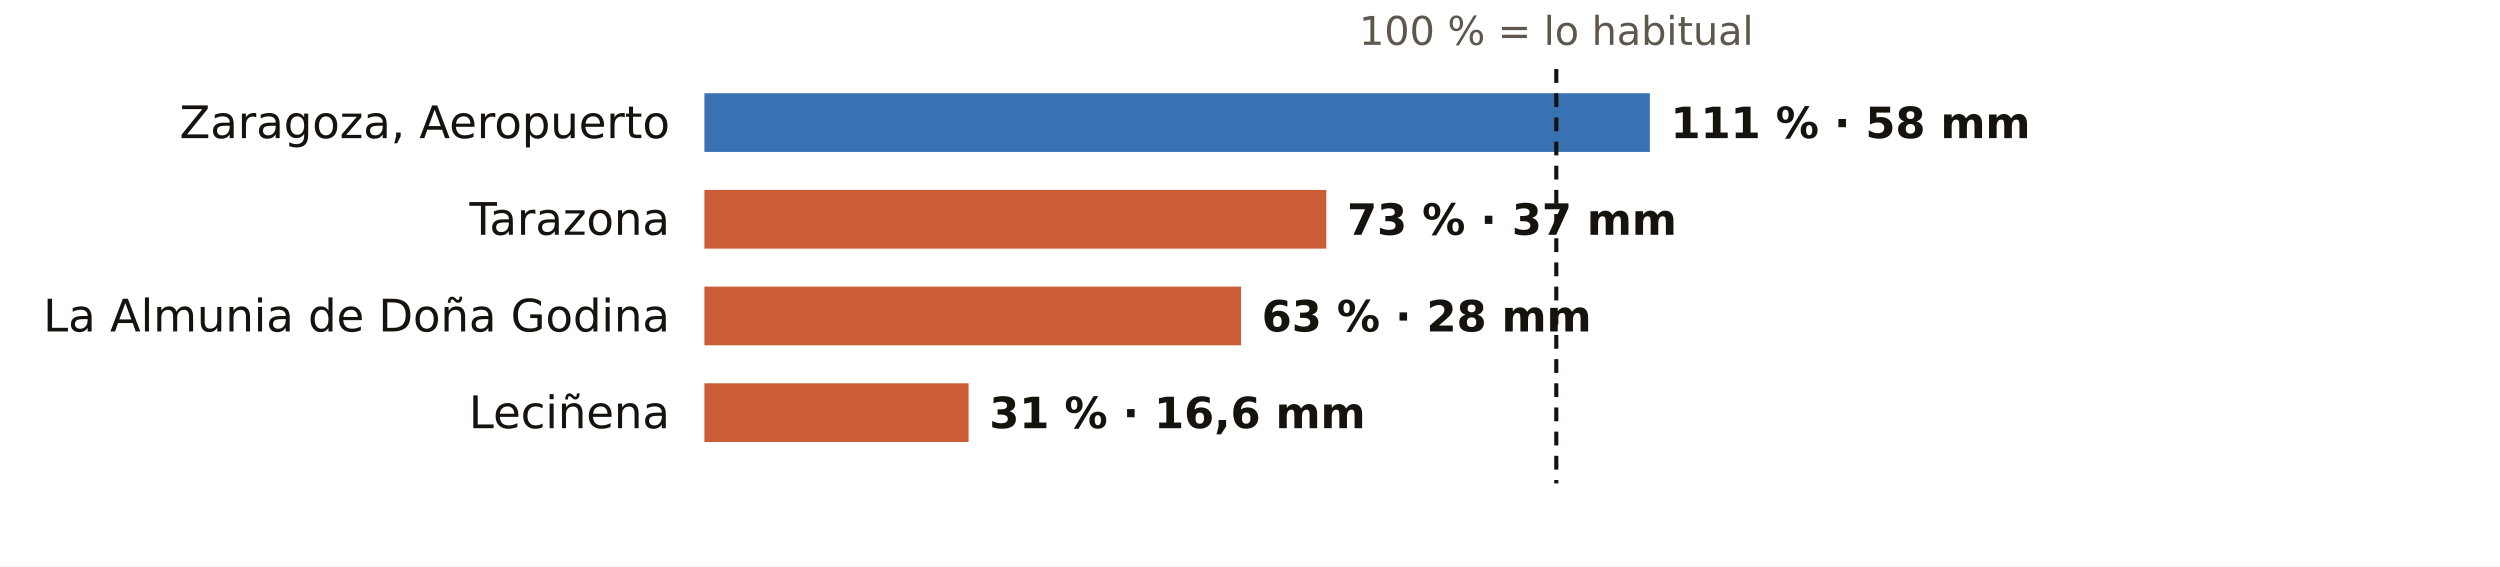
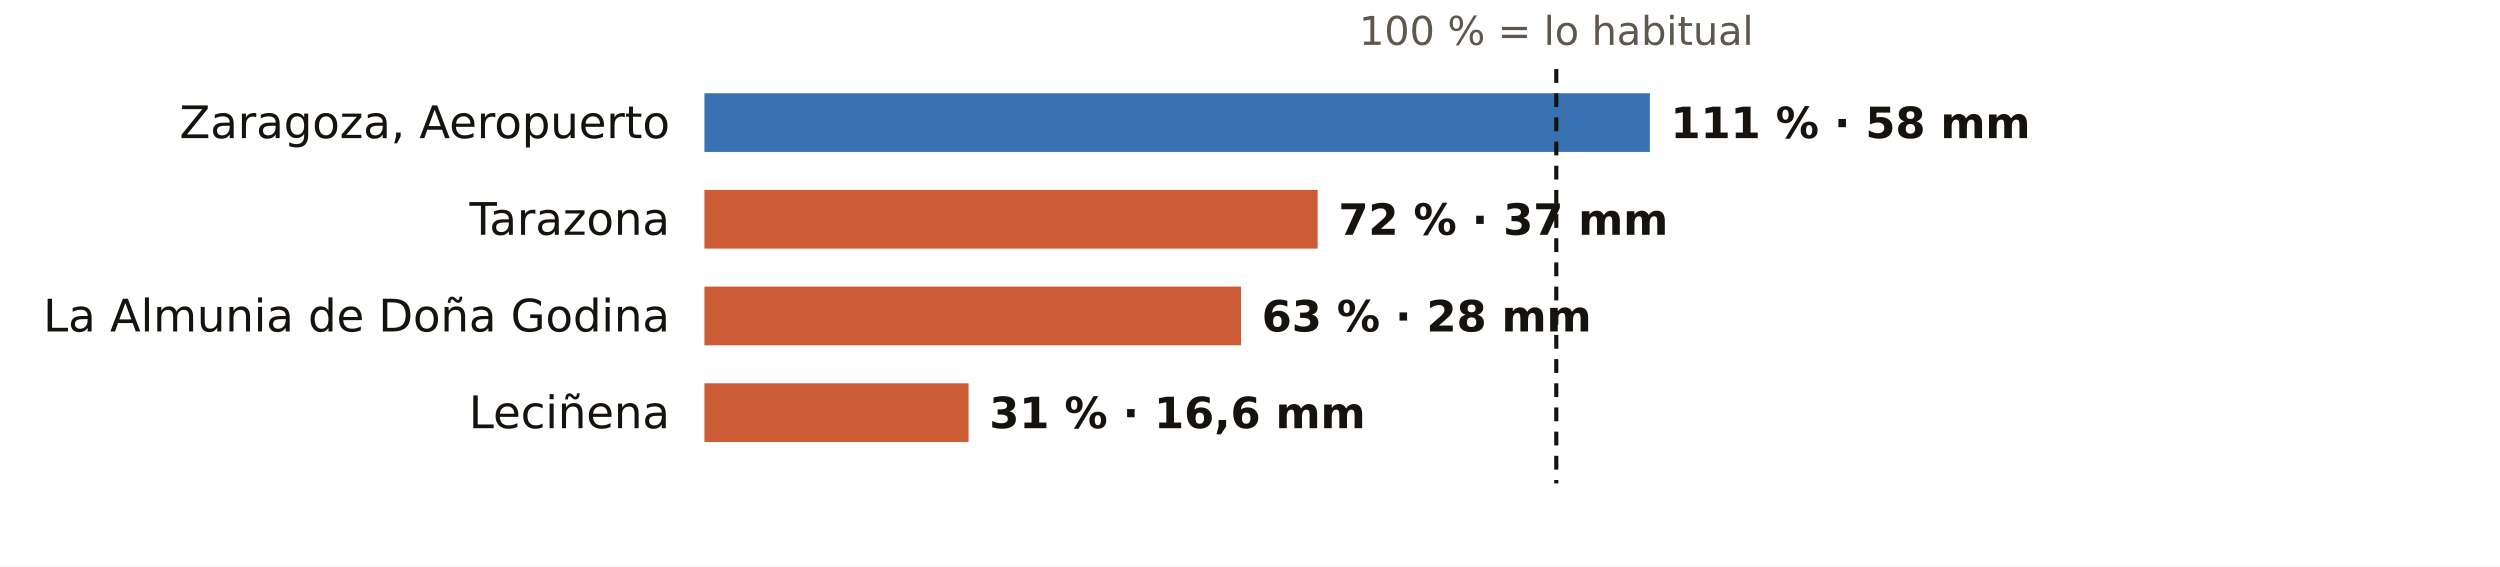
<svg xmlns="http://www.w3.org/2000/svg" viewBox="0 0 724 164" width="724" height="164" role="img" aria-label="El otoño en los pluviómetros de AEMET de Zaragoza: % de lo habitual">
  <rect width="724" height="164" fill="#FFFFFF" />
  <text x="450.7" y="13.0" font-size="11.5" fill="#5E574E" text-anchor="middle" font-weight="400" font-family="Public Sans, DejaVu Sans, Arial, sans-serif">100 % = lo habitual</text>
  <text x="194.0" y="40.0" font-size="13" fill="#16130F" text-anchor="end" font-weight="500" font-family="Public Sans, DejaVu Sans, Arial, sans-serif">Zaragoza, Aeropuerto</text>
  <rect x="204" y="27" width="273.8" height="17" fill="#1F5FA8" opacity="0.88" />
  <text x="483.8" y="40.0" font-size="12.5" fill="#16130F" text-anchor="start" font-weight="600" font-family="Public Sans, DejaVu Sans, Arial, sans-serif">111 % · 58 mm</text>
  <text x="194.0" y="68.0" font-size="13" fill="#16130F" text-anchor="end" font-weight="500" font-family="Public Sans, DejaVu Sans, Arial, sans-serif">Tarazona</text>
-   <rect x="204" y="55" width="180.1" height="17" fill="#C4461A" opacity="0.88" />
-   <text x="390.1" y="68.0" font-size="12.5" fill="#16130F" text-anchor="start" font-weight="600" font-family="Public Sans, DejaVu Sans, Arial, sans-serif">73 % · 37 mm</text>
+   <rect x="204" y="55" width="177.6" height="17" fill="#C4461A" opacity="0.88" />
+   <text x="387.6" y="68.0" font-size="12.5" fill="#16130F" text-anchor="start" font-weight="600" font-family="Public Sans, DejaVu Sans, Arial, sans-serif">72 % · 37 mm</text>
  <text x="194.0" y="96.0" font-size="13" fill="#16130F" text-anchor="end" font-weight="500" font-family="Public Sans, DejaVu Sans, Arial, sans-serif">La Almunia de Doña Godina</text>
  <rect x="204" y="83" width="155.4" height="17" fill="#C4461A" opacity="0.88" />
  <text x="365.4" y="96.0" font-size="12.5" fill="#16130F" text-anchor="start" font-weight="600" font-family="Public Sans, DejaVu Sans, Arial, sans-serif">63 % · 28 mm</text>
  <text x="194.0" y="124.0" font-size="13" fill="#16130F" text-anchor="end" font-weight="500" font-family="Public Sans, DejaVu Sans, Arial, sans-serif">Leciñena</text>
  <rect x="204" y="111" width="76.5" height="17" fill="#C4461A" opacity="0.88" />
  <text x="286.5" y="124.0" font-size="12.5" fill="#16130F" text-anchor="start" font-weight="600" font-family="Public Sans, DejaVu Sans, Arial, sans-serif">31 % · 16,6 mm</text>
  <line x1="450.7" x2="450.7" y1="20" y2="140" stroke="#16130F" stroke-width="1.2" stroke-dasharray="4 3" />
</svg>
